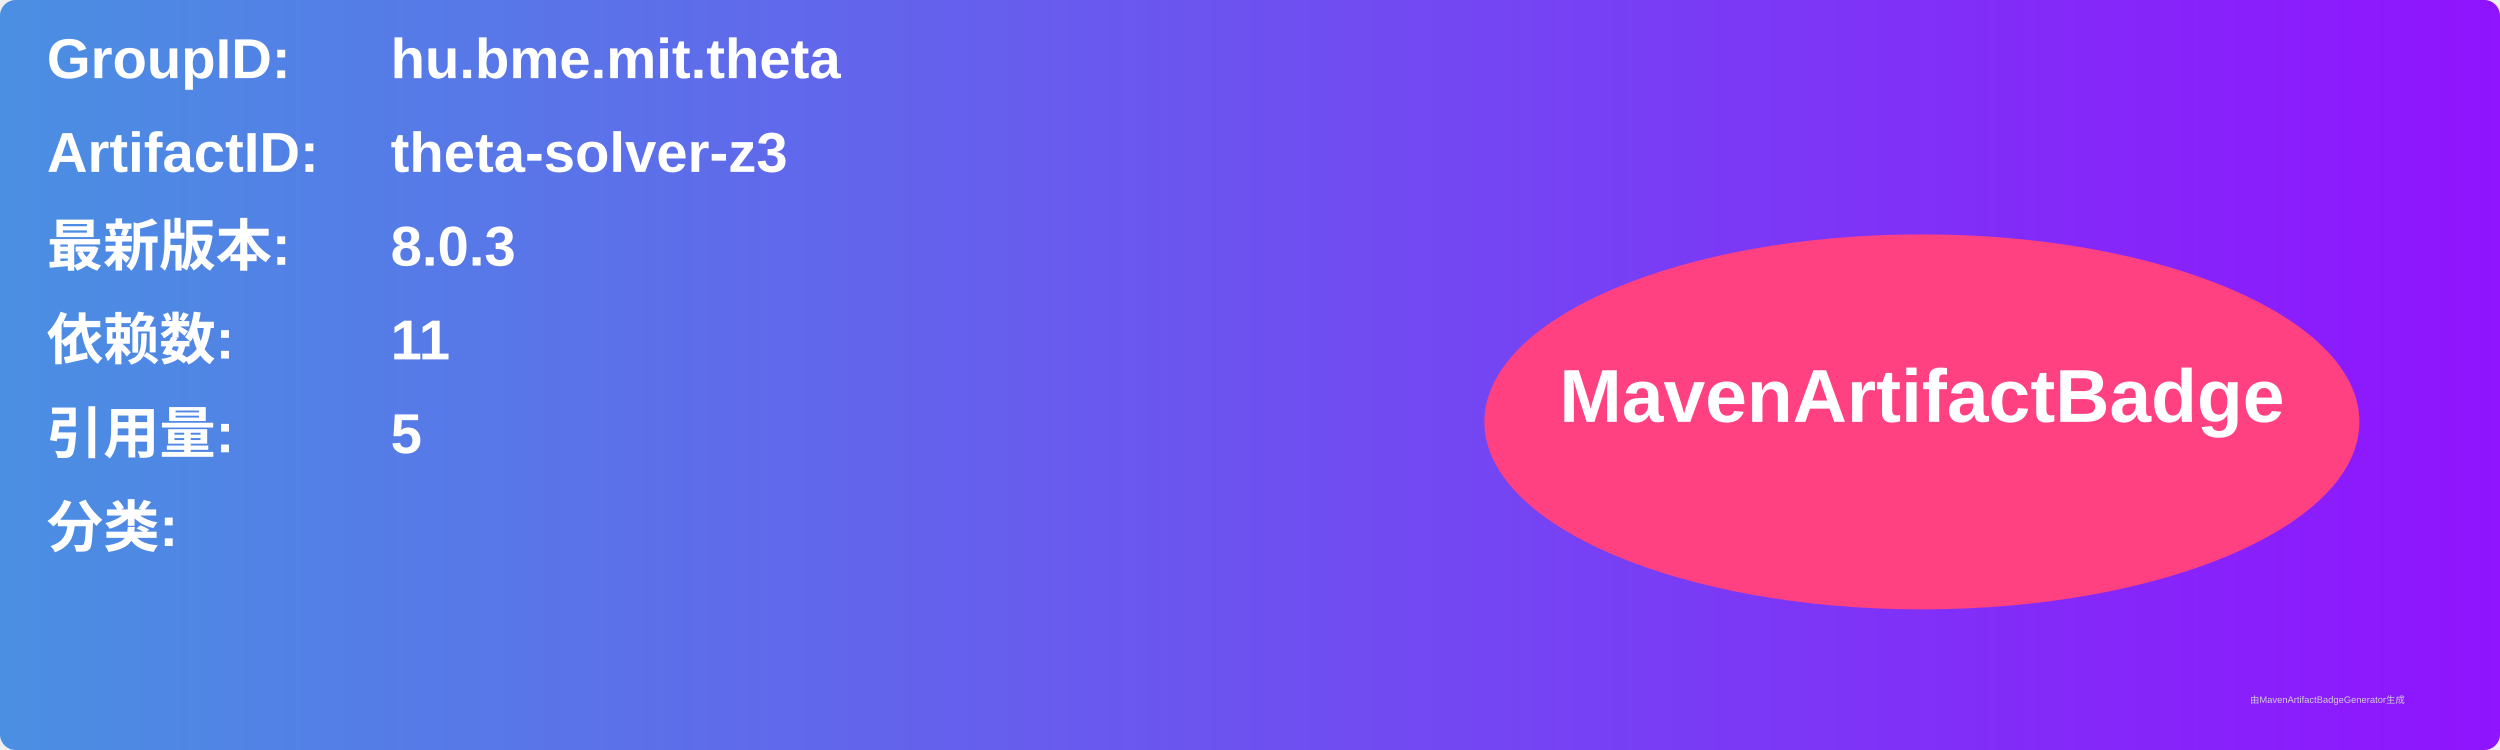
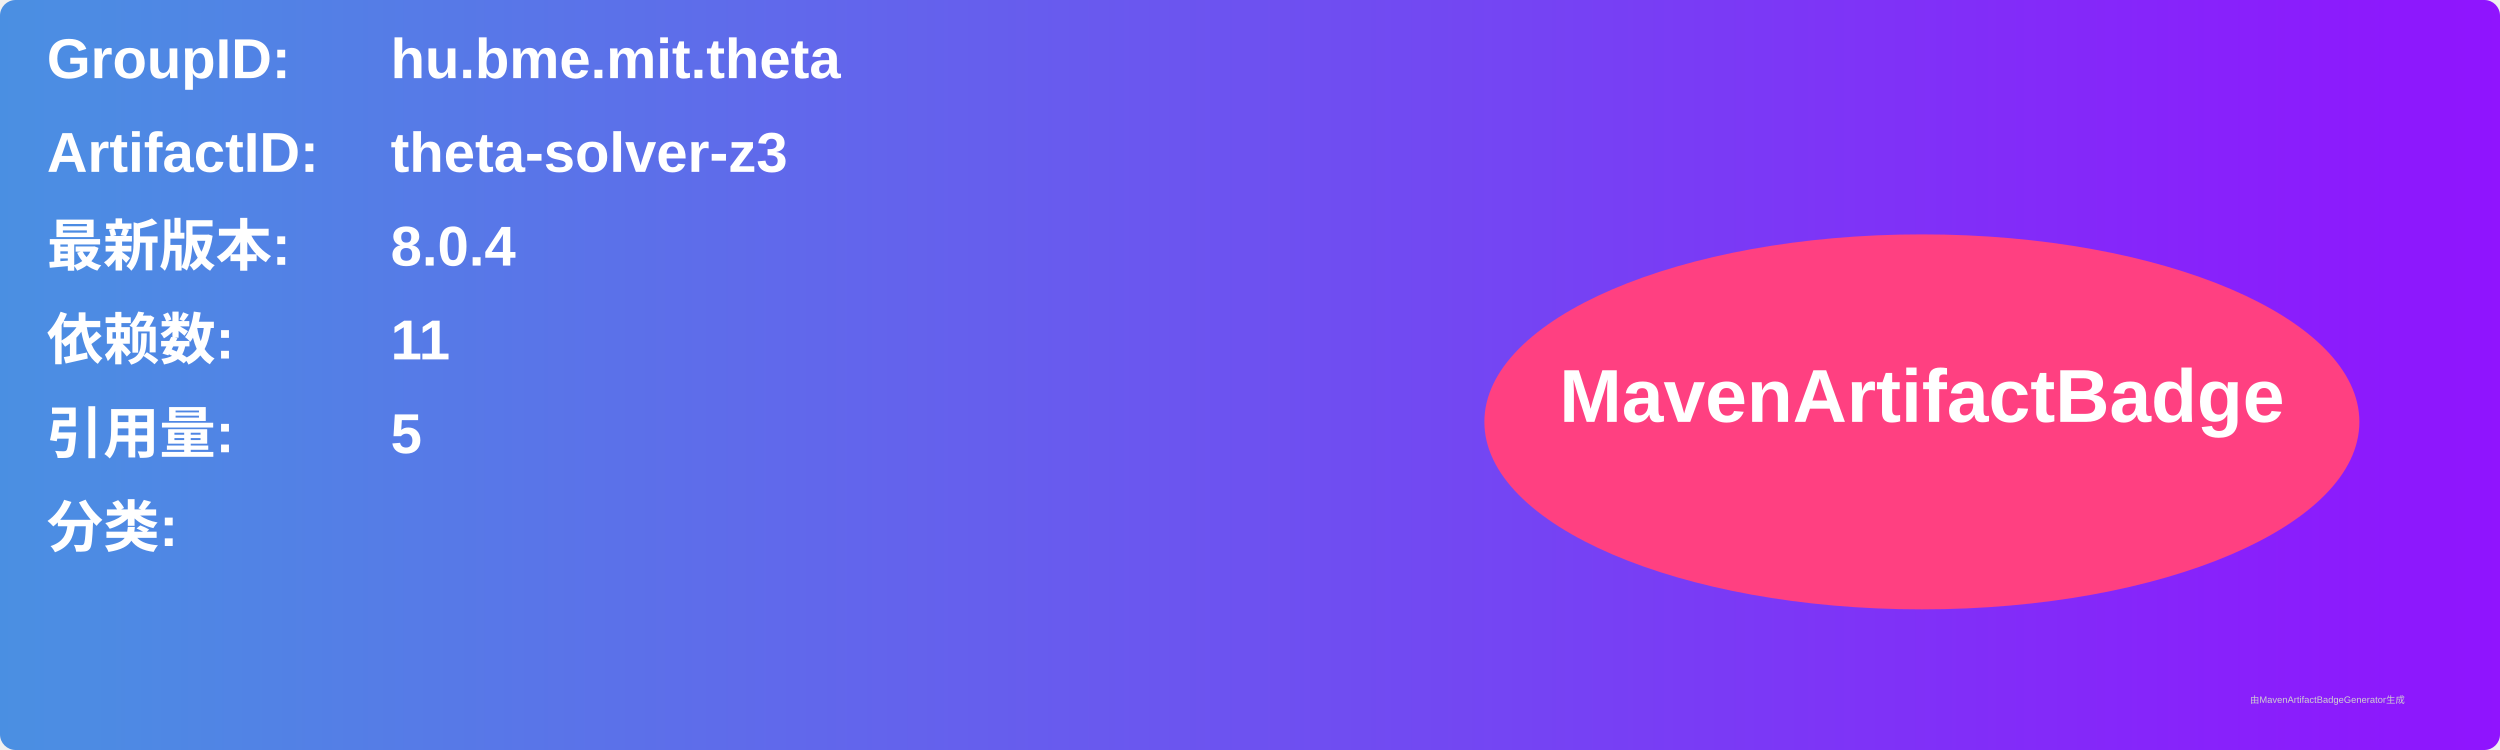
<svg xmlns="http://www.w3.org/2000/svg" width="800" height="240" viewBox="0 0 800 240">
  <linearGradient id="grad" x1="0%" y1="0%" x2="100%" y2="0%">
    <stop offset="0%" stop-color="#4a90e2" />
    <stop offset="100%" stop-color="#9013fe" />
  </linearGradient>
  <rect width="100%" height="100%" rx="5" ry="5" fill="url(#grad)" />
  <g transform="translate(15, 15)">
    <text x="0" y="10" font-family="Arial" font-size="18" fill="white" font-weight="bold" width="260">GroupID:</text>
    <text x="110" y="10" font-family="Arial" font-size="18" fill="white" font-weight="bold" width="460">hu.bme.mit.theta</text>
    <text x="0" y="40" font-family="Arial" font-size="18" fill="white" font-weight="bold" width="260">ArtifactID:</text>
    <text x="110" y="40" font-family="Arial" font-size="18" fill="white" font-weight="bold" width="460">theta-solver-z3</text>
    <text x="0" y="70" font-family="Arial" font-size="18" fill="white" font-weight="bold">最新版本:</text>
    <text x="110" y="70" font-family="Arial" font-size="18" fill="white" font-weight="bold">
-       <tspan font-weight="bold">8.0.3</tspan>
+       <tspan font-weight="bold">8.0.4</tspan>
    </text>
    <text x="0" y="100" font-family="Arial" font-size="18" fill="white" font-weight="bold">依赖数: </text>
    <text x="110" y="100" font-family="Arial" font-size="18" fill="white">
      <tspan font-weight="bold">11</tspan>
    </text>
    <text x="0" y="130" font-family="Arial" font-size="18" fill="white" font-weight="bold">引用量: </text>
    <text x="110" y="130" font-family="Arial" font-size="18" fill="white">
      <tspan font-weight="bold">5</tspan>
    </text>
    <text x="0" y="160" font-family="Arial" font-size="18" fill="white" font-weight="bold">分类:</text>
    <text x="10" y="190" font-family="Arial" font-size="10" fill="white">
      <tspan font-weight="bold" />
    </text>
    <ellipse cx="600" cy="120" rx="140" ry="60" fill="#ff4081" />
    <text x="600" y="120" text-anchor="middle" font-family="Arial" font-size="24" fill="white" font-weight="bold">MavenArtifactBadge</text>
  </g>
  <text x="720" y="225" font-family="Arial" font-size="3" fill="#d0d0d0">由MavenArtifactBadgeGenerator生成</text>
</svg>
